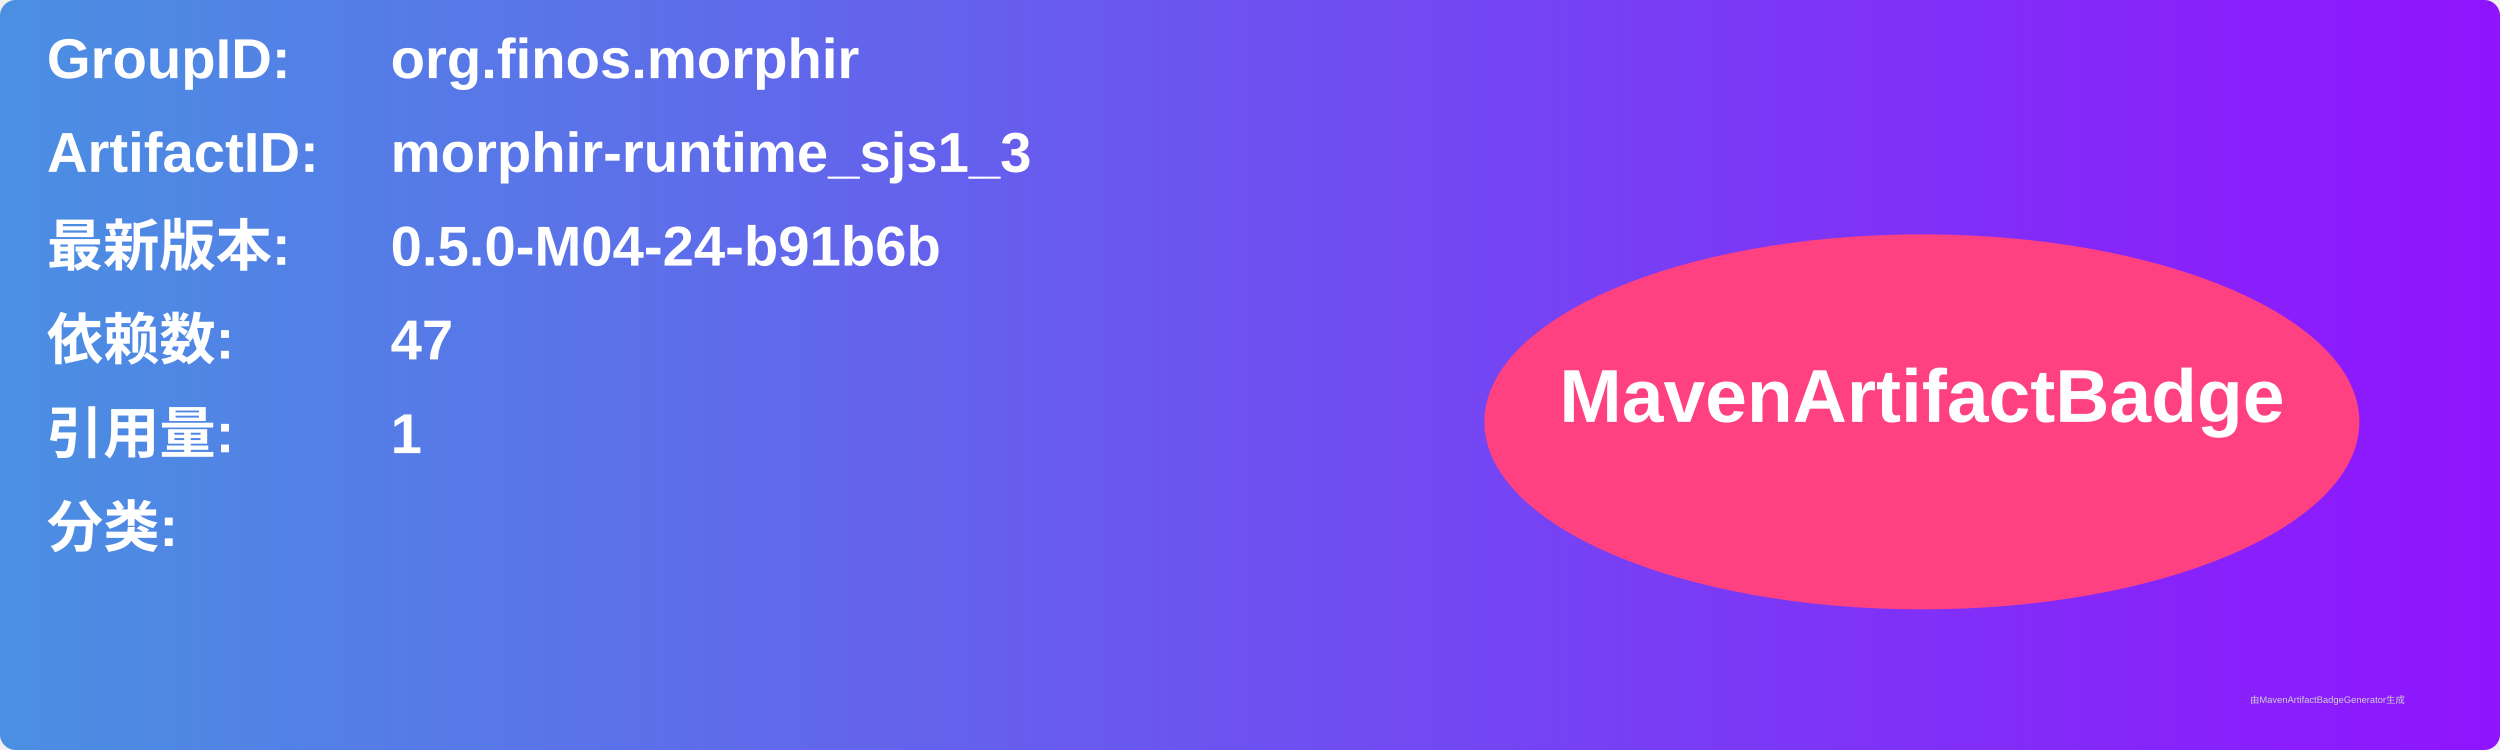
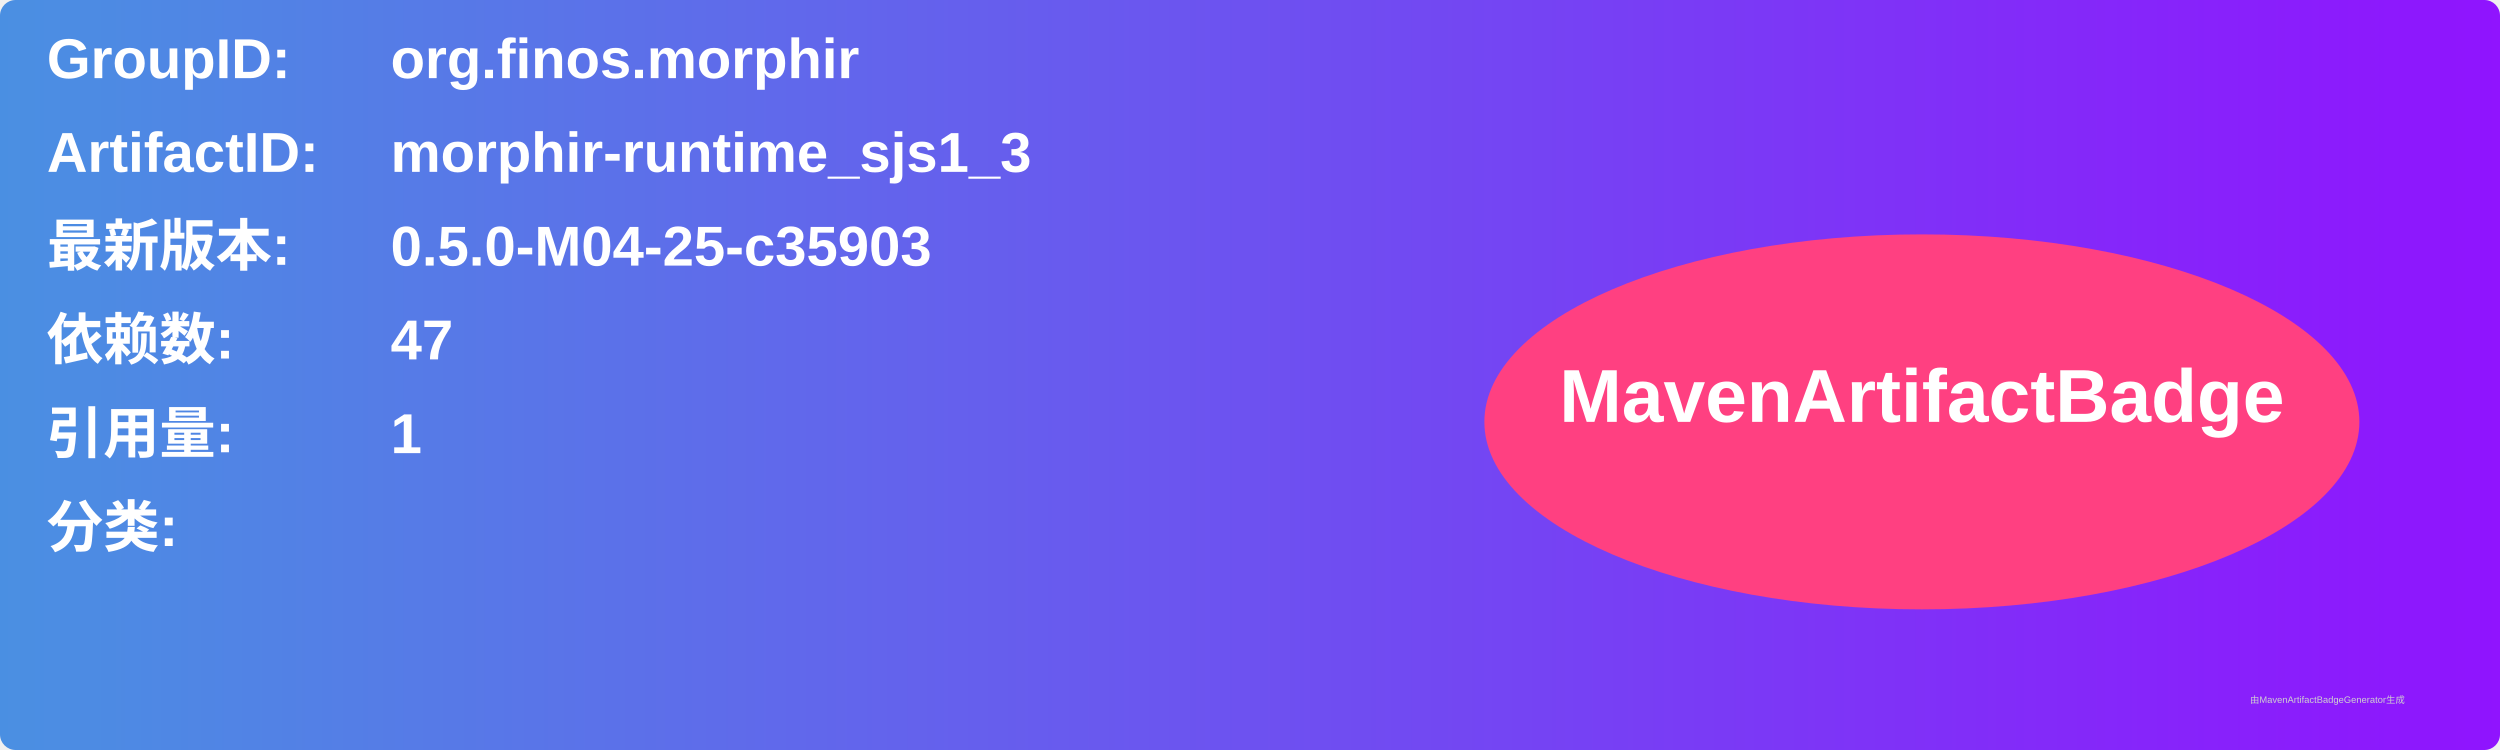
<svg xmlns="http://www.w3.org/2000/svg" width="800" height="240" viewBox="0 0 800 240">
  <linearGradient id="grad" x1="0%" y1="0%" x2="100%" y2="0%">
    <stop offset="0%" stop-color="#4a90e2" />
    <stop offset="100%" stop-color="#9013fe" />
  </linearGradient>
  <rect width="100%" height="100%" rx="5" ry="5" fill="url(#grad)" />
  <g transform="translate(15, 15)">
    <text x="0" y="10" font-family="Arial" font-size="18" fill="white" font-weight="bold" width="260">GroupID:</text>
    <text x="110" y="10" font-family="Arial" font-size="18" fill="white" font-weight="bold" width="460">org.finos.morphir</text>
    <text x="0" y="40" font-family="Arial" font-size="18" fill="white" font-weight="bold" width="260">ArtifactID:</text>
    <text x="110" y="40" font-family="Arial" font-size="18" fill="white" font-weight="bold" width="460">morphir-runtime_sjs1_3</text>
    <text x="0" y="70" font-family="Arial" font-size="18" fill="white" font-weight="bold">最新版本:</text>
    <text x="110" y="70" font-family="Arial" font-size="18" fill="white" font-weight="bold">
-       <tspan font-weight="bold">0.5.0-M04-24-b91b6b</tspan>
+       <tspan font-weight="bold">0.5.0-M04-25-c35903</tspan>
    </text>
    <text x="0" y="100" font-family="Arial" font-size="18" fill="white" font-weight="bold">依赖数: </text>
    <text x="110" y="100" font-family="Arial" font-size="18" fill="white">
      <tspan font-weight="bold">47</tspan>
    </text>
    <text x="0" y="130" font-family="Arial" font-size="18" fill="white" font-weight="bold">引用量: </text>
    <text x="110" y="130" font-family="Arial" font-size="18" fill="white">
      <tspan font-weight="bold">1</tspan>
    </text>
    <text x="0" y="160" font-family="Arial" font-size="18" fill="white" font-weight="bold">分类:</text>
    <text x="10" y="190" font-family="Arial" font-size="10" fill="white">
      <tspan font-weight="bold" />
    </text>
    <ellipse cx="600" cy="120" rx="140" ry="60" fill="#ff4081" />
    <text x="600" y="120" text-anchor="middle" font-family="Arial" font-size="24" fill="white" font-weight="bold">MavenArtifactBadge</text>
  </g>
  <text x="720" y="225" font-family="Arial" font-size="3" fill="#d0d0d0">由MavenArtifactBadgeGenerator生成</text>
</svg>
